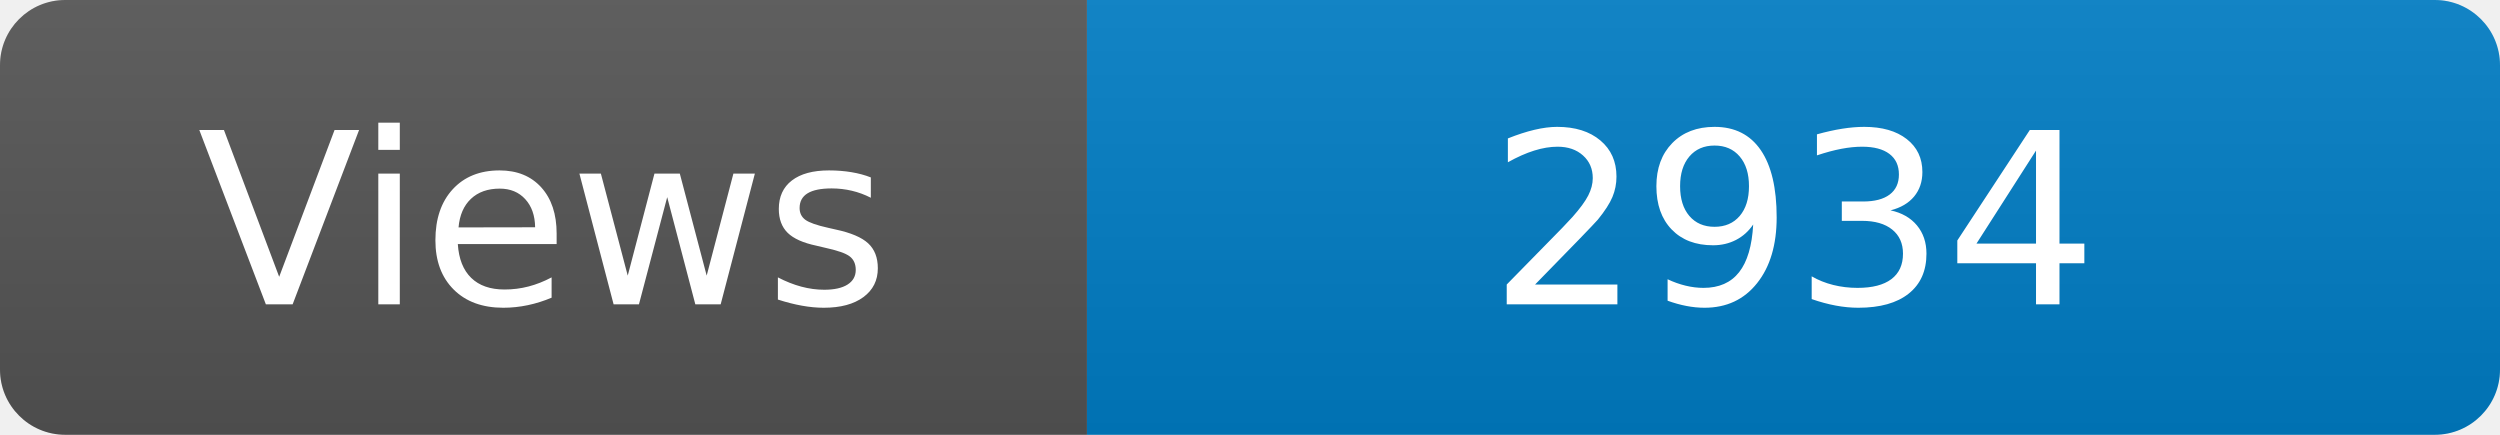
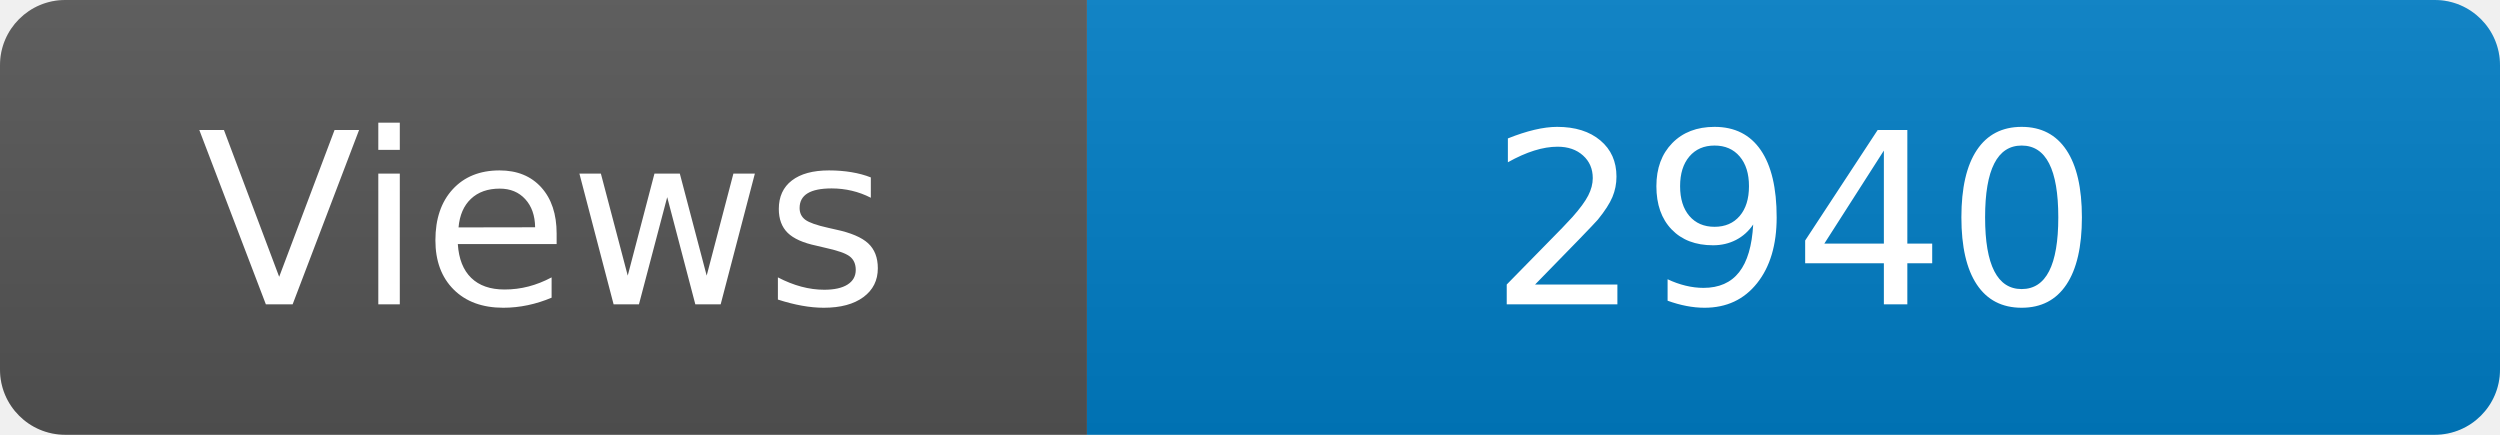
<svg xmlns="http://www.w3.org/2000/svg" width="115" height="20" role="img" aria-label="Maintained?: yes">
  <linearGradient id="s" x2="0" y2="100%">
    <stop offset="0" stop-color="#bbb" stop-opacity=".1" />
    <stop offset="1" stop-opacity=".1" />
  </linearGradient>
  <clipPath id="r">
    <rect width="115" height="20" rx="3" fill="#fff" />
  </clipPath>
  <g clip-path="url(#r)">
    <rect width="50" height="20" fill="#555" />
    <rect x="50" width="160" height="20" fill="#007ec6" />
    <rect width="115" height="20" fill="url(#s)" />
  </g>
  <g fill="#fff" text-anchor="middle" font-family="Verdana,Geneva,DejaVu Sans,sans-serif" font-size="110">
    <text x="250" y="140" transform="scale(.1)" fill="#fff">Views</text>
-     <text x="825" y="140" transform="scale(.1)" fill="#fff">2934</text>
+     <text x="825" y="140" transform="scale(.1)" fill="#fff">2940</text>
  </g>
</svg>
